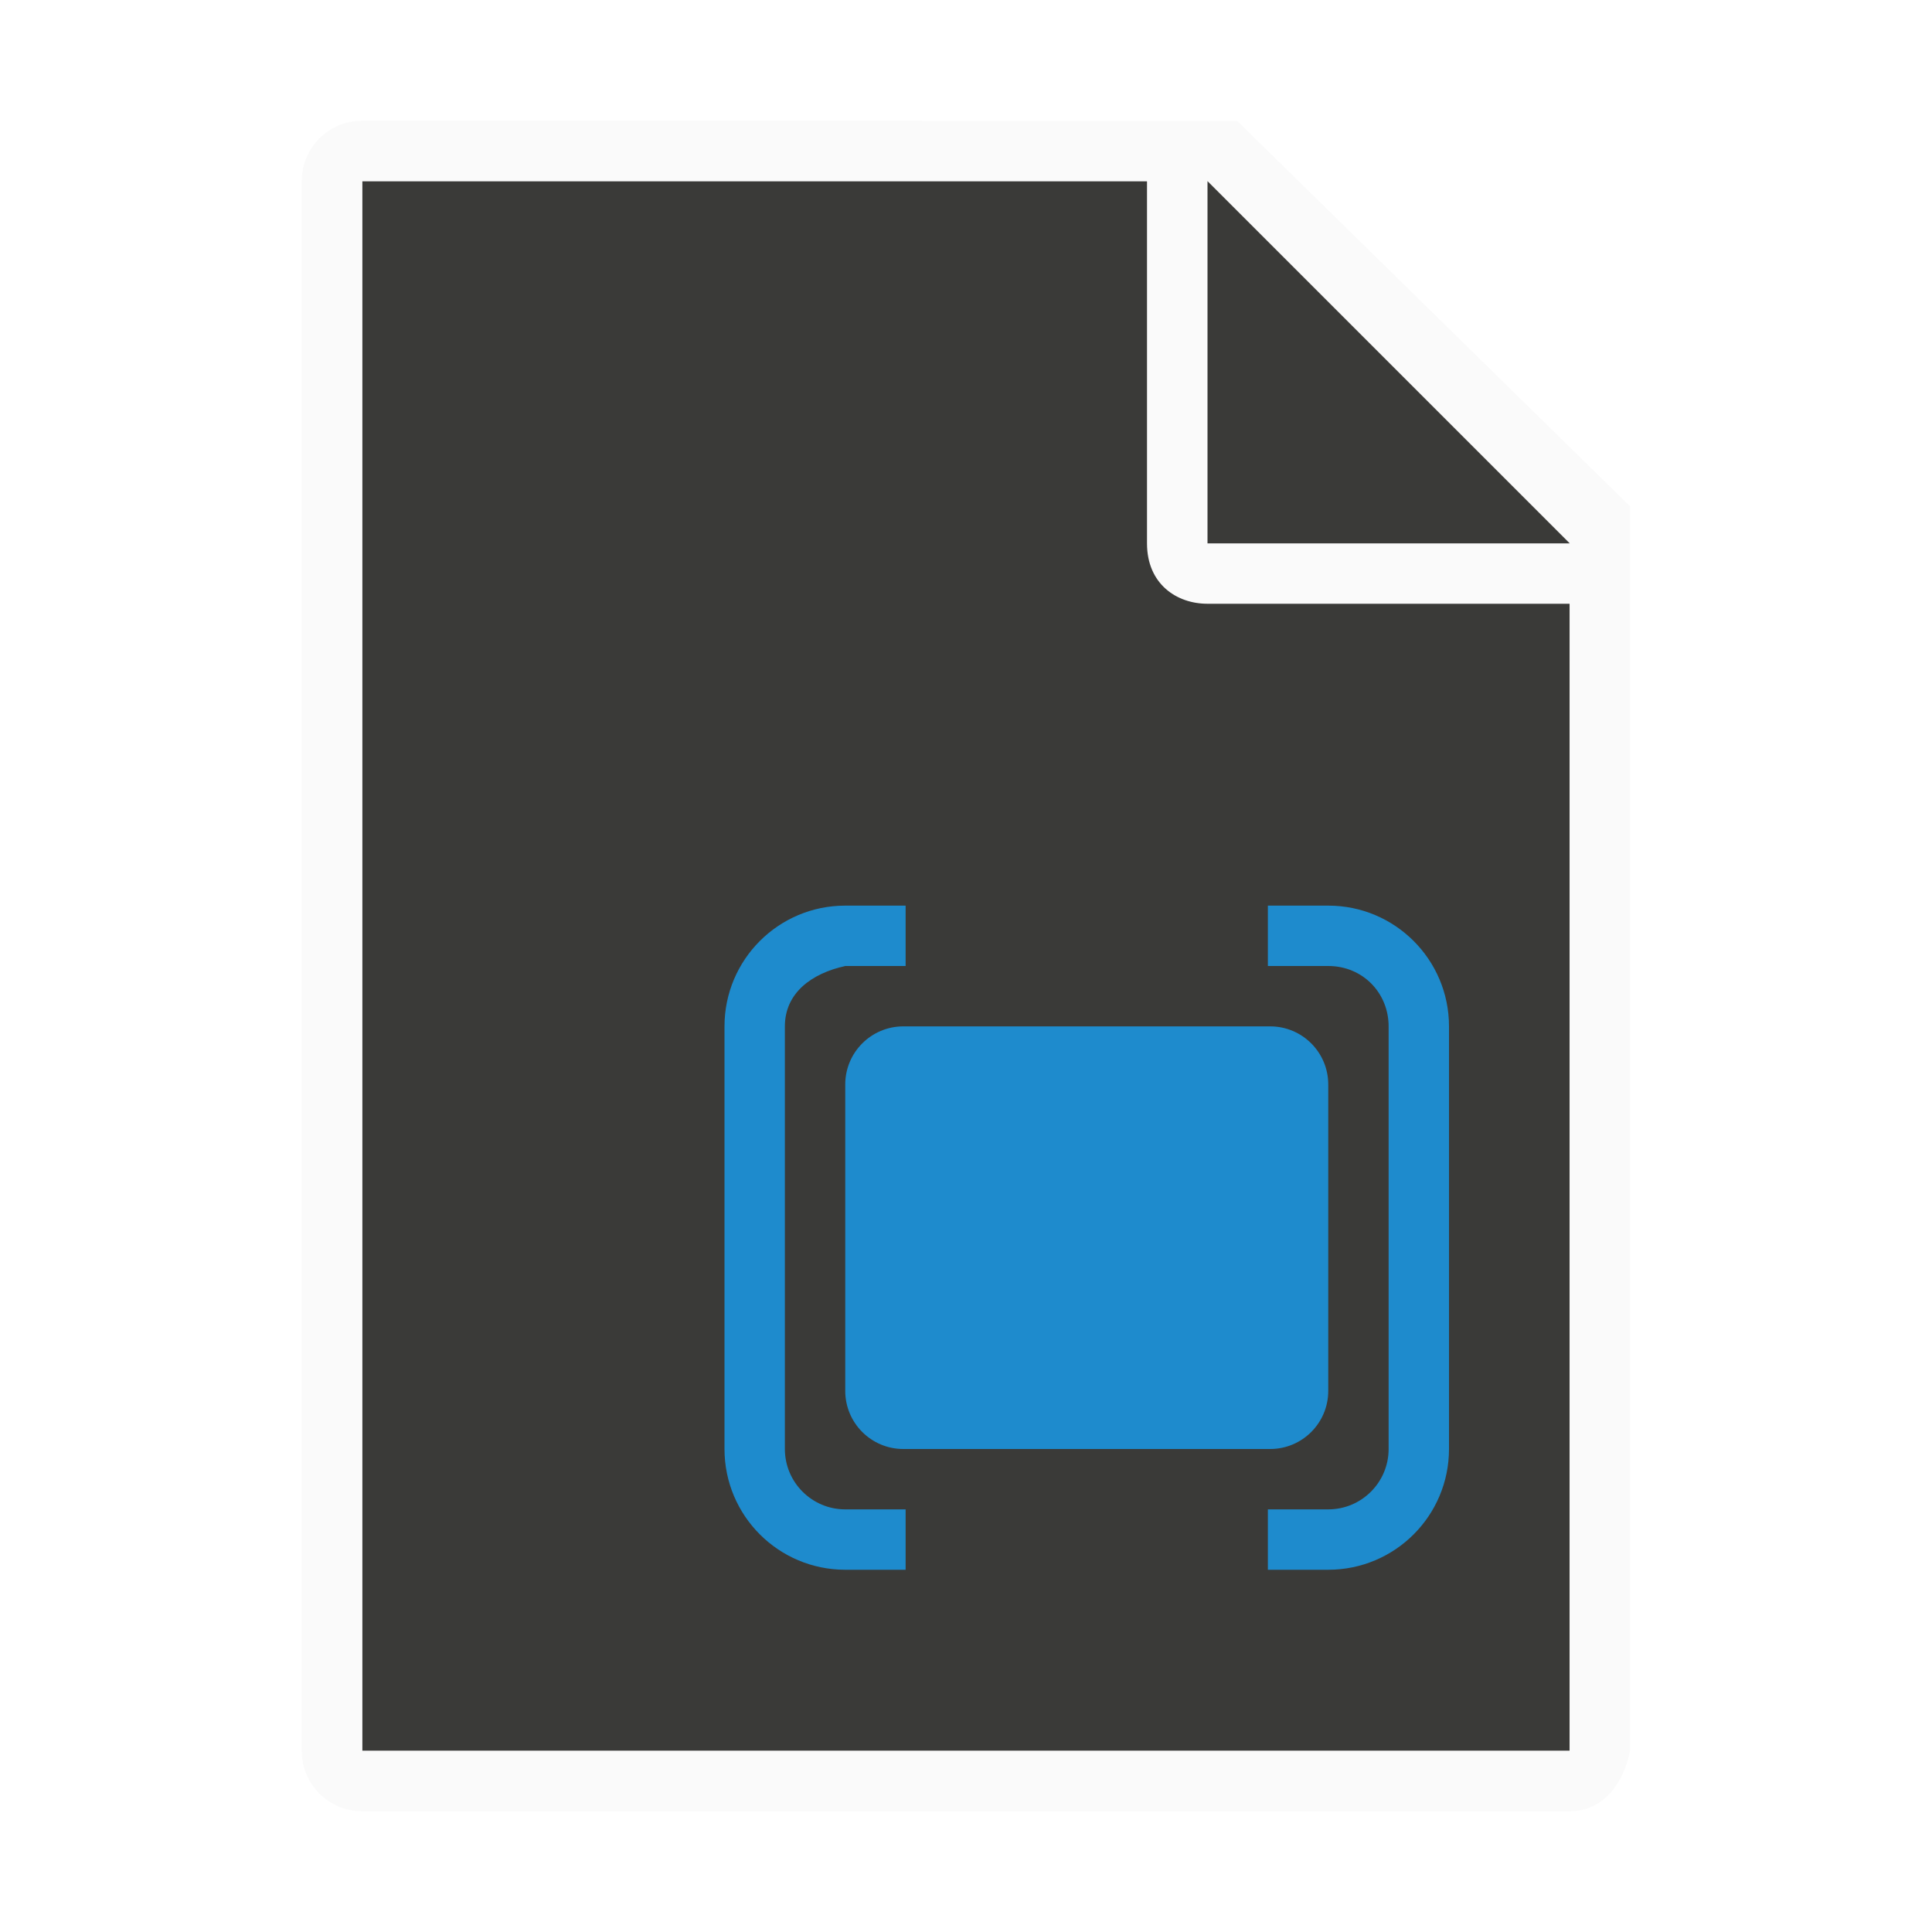
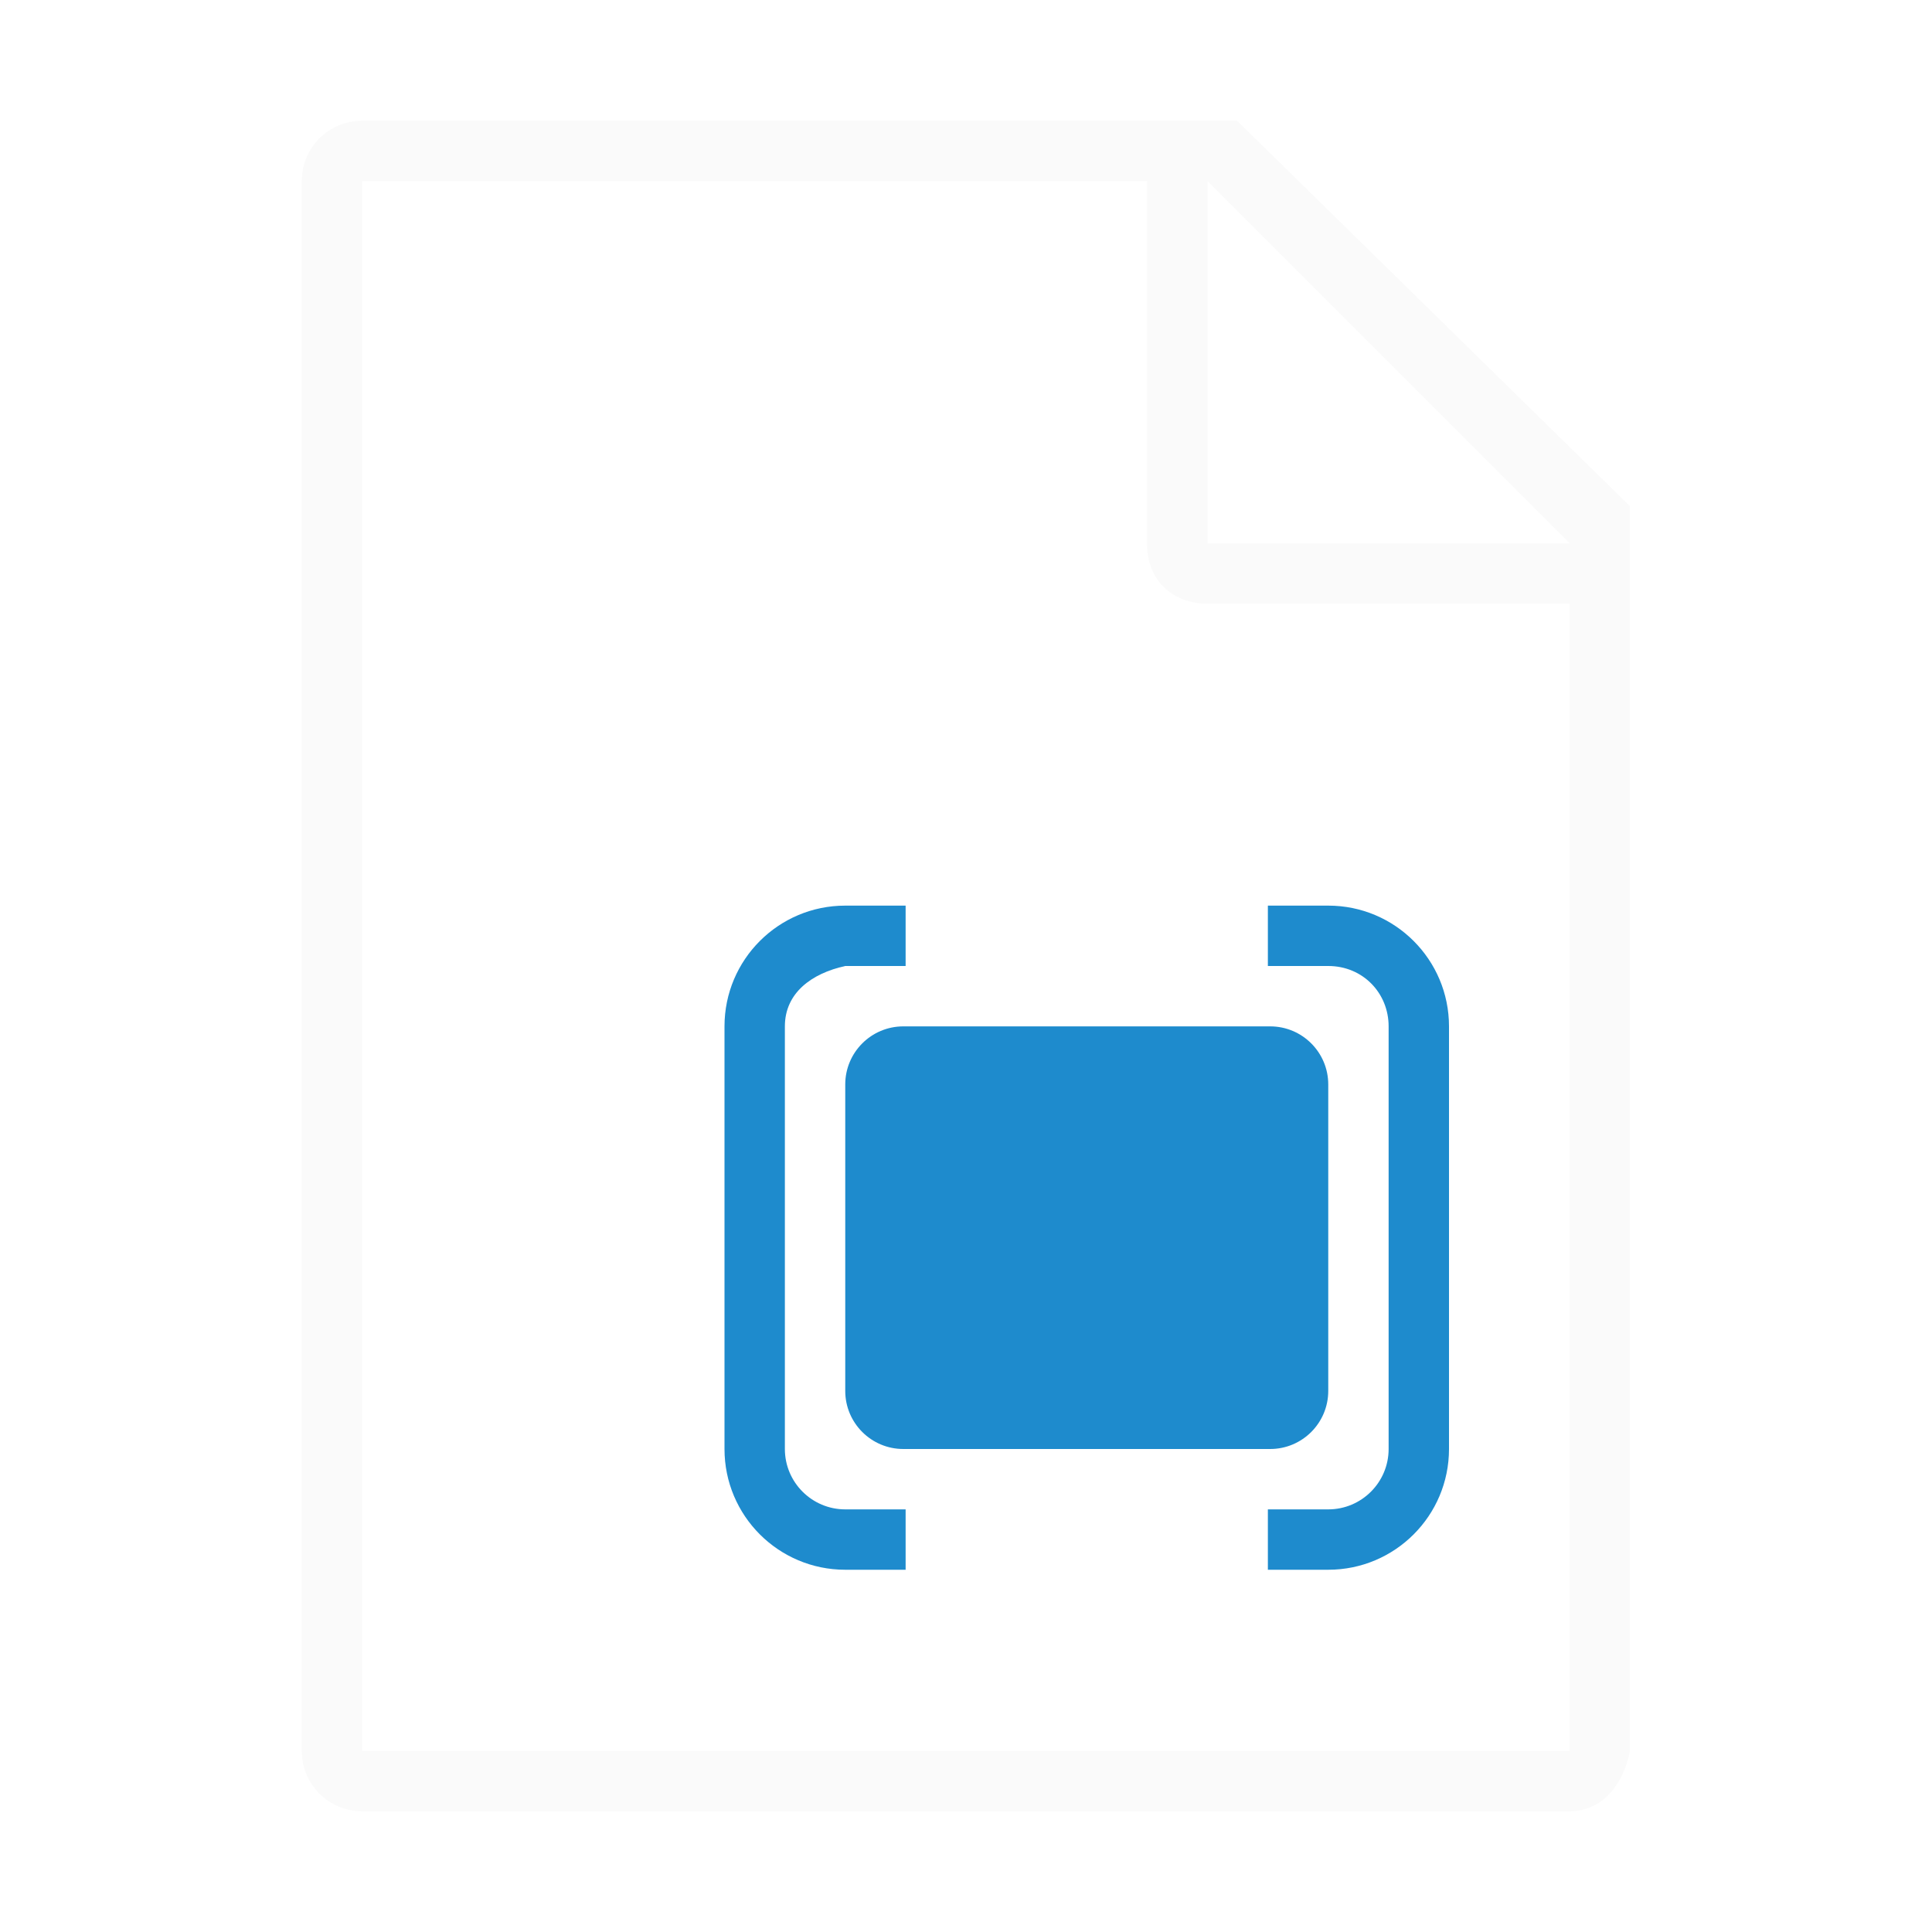
<svg xmlns="http://www.w3.org/2000/svg" viewBox="0 0 32 32">
-   <path d="m6 3v26h19.998l.002-19-7-7z" fill="#3a3a38" />
-   <path d="m5.998 2c-.554 0-1 .446-1 1v26c0 .554.446 1 1 1h20c.554 0 .892-.457 1-1v-10.109-10.505l-6.508-6.385zm0 1h13v6c0 .673.491 1 1 1h6v19h-20z" fill="#fafafa" />
-   <path d="m20 9h6l-6-6z" fill="#3a3a38" fill-rule="evenodd" />
+   <path d="m5.998 2c-.554 0-1 .446-1 1v26c0 .554.446 1 1 1h20c.554 0 .892-.457 1-1v-10.109-10.506l-6.508-6.385zm0 1h13v6c0 .673.491 1 1 1h6v19h-20zm14.002 0 6 6h-6z" fill="#fafafa" />
  <g fill="#1e8bcd" transform="translate(6 8)">
    <rect height="7" ry=".962" width="8" x="8" y="9" />
    <path d="m8 7c-1.105 0-2 .895-2 2v7c0 1.105.895 2 2 2h1v-1h-1c-.552 0-1-.448-1-1v-.281-6.719c0-.552.44-.877 1-1h1v-1z" />
    <path d="m16 7c1.105 0 2 .895 2 2v7c0 1.105-.895 2-2 2h-1v-1h1c.552 0 1-.448 1-1v-.281-6.719c0-.552-.427-1-1-1h-1v-1z" />
  </g>
</svg>
